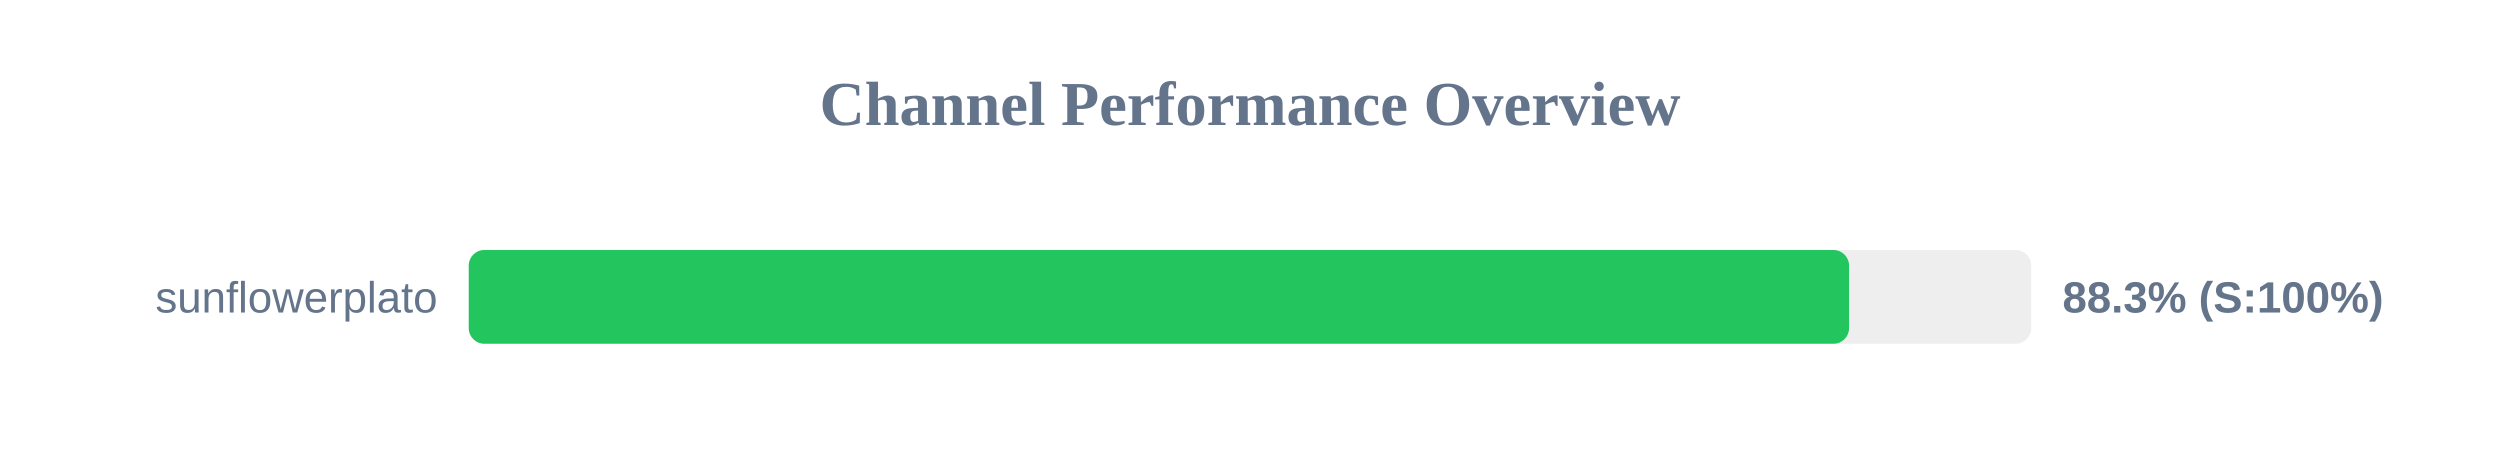
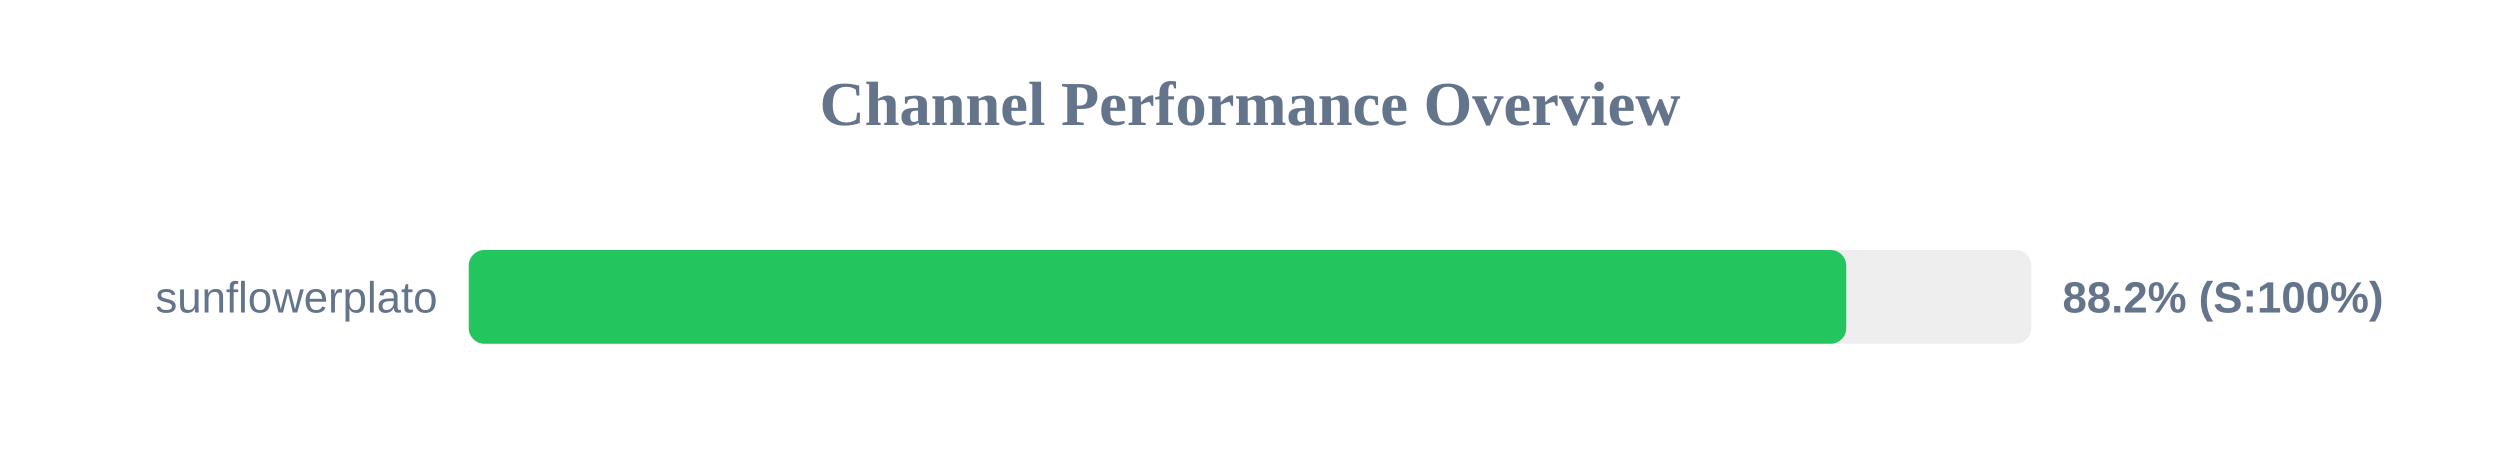
<svg xmlns="http://www.w3.org/2000/svg" width="800" height="150" version="1.1">
  <style>
        .row { font: 14px Arial; fill: #64748b; }
        .score { font: bold 14px Arial; fill: #64748b; }
    </style>
  <text x="400" y="40" text-anchor="middle" font-size="20px" font-weight="bold" fill="#64748b">Channel Performance Overview</text>
  <rect x="150" y="80" width="500" height="30" fill="#eee" rx="5" />
-   <rect x="150" y="80" width="441.7" height="30" fill="#22c55e" rx="5" />
+   <rect x="150" y="80" width="440.8" height="30" fill="#22c55e" rx="5" />
  <text x="140" y="100" text-anchor="end" class="row">sunflowerplato</text>
-   <text x="660" y="100" text-anchor="start" class="score">88.3% (S:100%)</text>
+   <text x="660" y="100" text-anchor="start" class="score">88.2% (S:100%)</text>
</svg>
